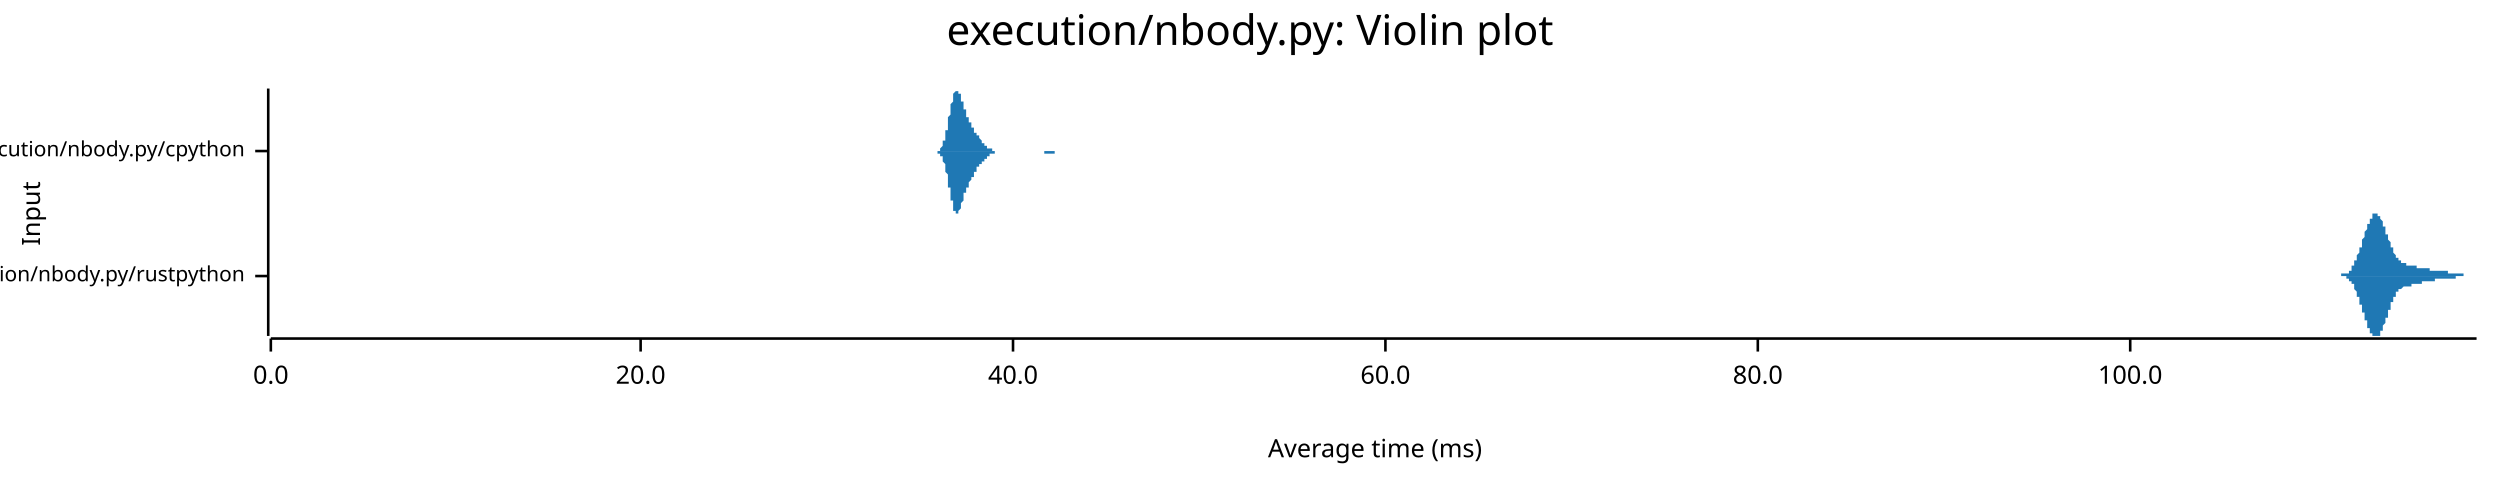
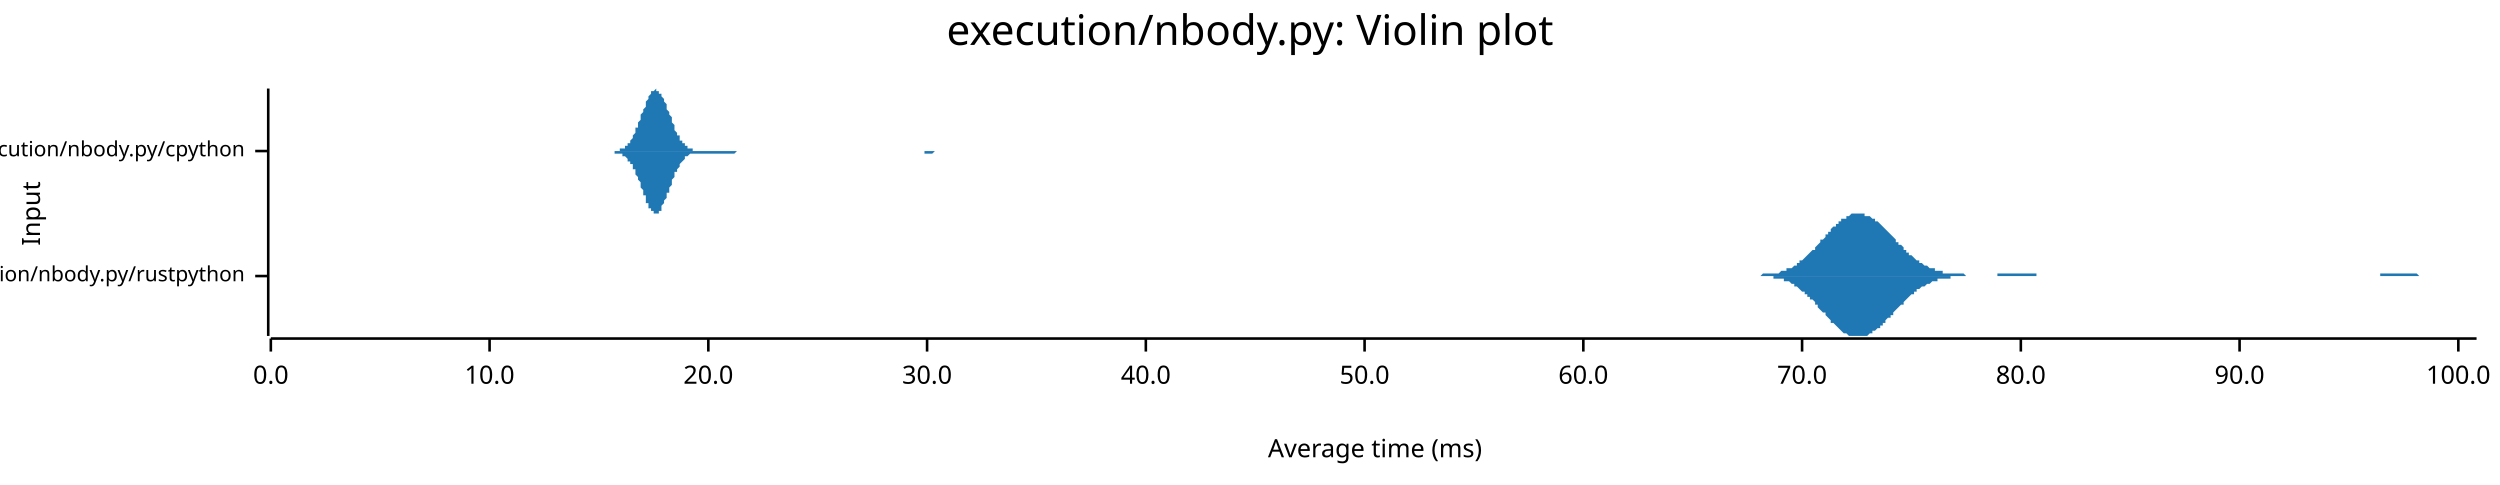
<svg xmlns="http://www.w3.org/2000/svg" width="960" height="186" viewBox="0 0 960 186">
  <text x="480" y="5" dy="0.76em" text-anchor="middle" font-family="sans-serif" font-size="16.129" opacity="1" fill="#000000">
execution/nbody.py: Violin plot
</text>
  <text x="8" y="82" dy="0.76em" text-anchor="middle" font-family="sans-serif" font-size="9.677" opacity="1" fill="#000000" transform="rotate(270, 8, 82)">
Input
</text>
  <text x="528" y="178" dy="-0.5ex" text-anchor="middle" font-family="sans-serif" font-size="9.677" opacity="1" fill="#000000">
Average time (ms)
</text>
  <polyline fill="none" opacity="1" stroke="#000000" stroke-width="1" points="103,34 103,129 " />
  <text x="94" y="106" dy="0.5ex" text-anchor="end" font-family="sans-serif" font-size="8.065" opacity="1" fill="#000000">
execution/nbody.py/rustpython
</text>
  <polyline fill="none" opacity="1" stroke="#000000" stroke-width="1" points="98,106 103,106 " />
  <text x="94" y="58" dy="0.5ex" text-anchor="end" font-family="sans-serif" font-size="8.065" opacity="1" fill="#000000">
execution/nbody.py/cpython
</text>
  <polyline fill="none" opacity="1" stroke="#000000" stroke-width="1" points="98,58 103,58 " />
  <polyline fill="none" opacity="1" stroke="#000000" stroke-width="1" points="104,130 951,130 " />
  <text x="104" y="140" dy="0.76em" text-anchor="middle" font-family="sans-serif" font-size="9.677" opacity="1" fill="#000000">
0.0
</text>
  <polyline fill="none" opacity="1" stroke="#000000" stroke-width="1" points="104,130 104,135 " />
-   <text x="246" y="140" dy="0.76em" text-anchor="middle" font-family="sans-serif" font-size="9.677" opacity="1" fill="#000000">
+   <text x="188" y="140" dy="0.76em" text-anchor="middle" font-family="sans-serif" font-size="9.677" opacity="1" fill="#000000">
+ 10.0
+ </text>
+   <polyline fill="none" opacity="1" stroke="#000000" stroke-width="1" points="188,130 188,135 " />
+   <text x="272" y="140" dy="0.76em" text-anchor="middle" font-family="sans-serif" font-size="9.677" opacity="1" fill="#000000">
20.0
</text>
-   <polyline fill="none" opacity="1" stroke="#000000" stroke-width="1" points="246,130 246,135 " />
-   <text x="389" y="140" dy="0.76em" text-anchor="middle" font-family="sans-serif" font-size="9.677" opacity="1" fill="#000000">
+   <polyline fill="none" opacity="1" stroke="#000000" stroke-width="1" points="272,130 272,135 " />
+   <text x="356" y="140" dy="0.76em" text-anchor="middle" font-family="sans-serif" font-size="9.677" opacity="1" fill="#000000">
+ 30.0
+ </text>
+   <polyline fill="none" opacity="1" stroke="#000000" stroke-width="1" points="356,130 356,135 " />
+   <text x="440" y="140" dy="0.76em" text-anchor="middle" font-family="sans-serif" font-size="9.677" opacity="1" fill="#000000">
40.0
</text>
-   <polyline fill="none" opacity="1" stroke="#000000" stroke-width="1" points="389,130 389,135 " />
-   <text x="532" y="140" dy="0.76em" text-anchor="middle" font-family="sans-serif" font-size="9.677" opacity="1" fill="#000000">
+   <polyline fill="none" opacity="1" stroke="#000000" stroke-width="1" points="440,130 440,135 " />
+   <text x="524" y="140" dy="0.76em" text-anchor="middle" font-family="sans-serif" font-size="9.677" opacity="1" fill="#000000">
+ 50.0
+ </text>
+   <polyline fill="none" opacity="1" stroke="#000000" stroke-width="1" points="524,130 524,135 " />
+   <text x="608" y="140" dy="0.76em" text-anchor="middle" font-family="sans-serif" font-size="9.677" opacity="1" fill="#000000">
60.0
</text>
-   <polyline fill="none" opacity="1" stroke="#000000" stroke-width="1" points="532,130 532,135 " />
-   <text x="675" y="140" dy="0.76em" text-anchor="middle" font-family="sans-serif" font-size="9.677" opacity="1" fill="#000000">
+   <polyline fill="none" opacity="1" stroke="#000000" stroke-width="1" points="608,130 608,135 " />
+   <text x="692" y="140" dy="0.76em" text-anchor="middle" font-family="sans-serif" font-size="9.677" opacity="1" fill="#000000">
+ 70.0
+ </text>
+   <polyline fill="none" opacity="1" stroke="#000000" stroke-width="1" points="692,130 692,135 " />
+   <text x="776" y="140" dy="0.76em" text-anchor="middle" font-family="sans-serif" font-size="9.677" opacity="1" fill="#000000">
80.0
</text>
-   <polyline fill="none" opacity="1" stroke="#000000" stroke-width="1" points="675,130 675,135 " />
-   <text x="818" y="140" dy="0.76em" text-anchor="middle" font-family="sans-serif" font-size="9.677" opacity="1" fill="#000000">
+   <polyline fill="none" opacity="1" stroke="#000000" stroke-width="1" points="776,130 776,135 " />
+   <text x="860" y="140" dy="0.76em" text-anchor="middle" font-family="sans-serif" font-size="9.677" opacity="1" fill="#000000">
+ 90.0
+ </text>
+   <polyline fill="none" opacity="1" stroke="#000000" stroke-width="1" points="860,130 860,135 " />
+   <text x="944" y="140" dy="0.76em" text-anchor="middle" font-family="sans-serif" font-size="9.677" opacity="1" fill="#000000">
100.0
</text>
-   <polyline fill="none" opacity="1" stroke="#000000" stroke-width="1" points="818,130 818,135 " />
-   <polygon opacity="1" fill="#1F78B4" points="896,106 896,106 896,106 896,106 896,106 896,106 897,106 897,106 897,106 897,106 897,106 897,106 897,106 897,106 897,106 897,106 898,106 898,106 898,106 898,106 898,106 898,106 898,106 898,106 898,106 899,106 899,106 899,106 899,106 899,106 899,106 899,106 899,105 899,105 900,105 900,105 900,105 900,105 900,105 900,105 900,105 900,105 900,105 901,105 901,105 901,105 901,105 901,105 901,105 901,105 901,105 901,105 902,105 902,104 902,104 902,104 902,104 902,104 902,104 902,104 902,104 903,104 903,103 903,103 903,103 903,103 903,103 903,103 903,103 903,102 904,102 904,102 904,102 904,102 904,101 904,101 904,101 904,101 904,100 904,100 905,100 905,100 905,99 905,99 905,99 905,99 905,98 905,98 905,98 906,97 906,97 906,97 906,97 906,96 906,96 906,96 906,95 906,95 907,95 907,94 907,94 907,93 907,93 907,93 907,92 907,92 907,92 908,91 908,91 908,91 908,90 908,90 908,90 908,89 908,89 908,89 909,88 909,88 909,88 909,87 909,87 909,87 909,86 909,86 909,86 910,86 910,85 910,85 910,85 910,85 910,84 910,84 910,84 910,84 911,84 911,83 911,83 911,83 911,83 911,83 911,83 911,82 911,82 912,82 912,82 912,82 912,82 912,82 912,82 912,82 912,82 912,82 912,82 913,82 913,82 913,82 913,82 913,82 913,82 913,83 913,83 913,83 914,83 914,83 914,83 914,83 914,84 914,84 914,84 914,84 914,84 915,85 915,85 915,85 915,85 915,86 915,86 915,86 915,86 915,87 916,87 916,87 916,88 916,88 916,88 916,89 916,89 916,89 916,90 917,90 917,90 917,90 917,91 917,91 917,91 917,92 917,92 917,92 918,93 918,93 918,93 918,94 918,94 918,94 918,95 918,95 918,95 919,95 919,96 919,96 919,96 919,96 919,97 919,97 919,97 919,97 920,98 920,98 920,98 920,98 920,98 920,99 920,99 920,99 920,99 920,99 921,99 921,99 921,100 921,100 921,100 921,100 921,100 921,100 921,100 922,100 922,100 922,101 922,101 922,101 922,101 922,101 922,101 922,101 923,101 923,101 923,101 923,101 923,101 923,101 923,101 923,101 923,101 924,101 924,101 924,101 924,102 924,102 924,102 924,102 924,102 924,102 925,102 925,102 925,102 925,102 925,102 925,102 925,102 925,102 925,102 926,102 926,102 926,102 926,102 926,102 926,102 926,102 926,102 926,102 927,102 927,102 927,102 927,102 927,102 927,102 927,102 927,102 927,102 927,102 928,102 928,102 928,103 928,103 928,103 928,103 928,103 928,103 928,103 929,103 929,103 929,103 929,103 929,103 929,103 929,103 929,103 929,103 930,103 930,103 930,103 930,103 930,103 930,103 930,103 930,103 930,103 931,103 931,103 931,103 931,103 931,103 931,103 931,103 931,103 931,103 932,103 932,103 932,103 932,103 932,103 932,103 932,103 932,103 932,103 933,103 933,103 933,103 933,104 933,104 933,104 933,104 933,104 933,104 934,104 934,104 934,104 934,104 934,104 934,104 934,104 934,104 934,104 935,104 935,104 935,104 935,104 935,104 935,104 935,104 935,104 935,104 935,104 936,104 936,104 936,104 936,104 936,104 936,104 936,104 936,104 936,104 937,104 937,104 937,104 937,104 937,104 937,104 937,104 937,104 937,104 938,104 938,104 938,104 938,104 938,104 938,104 938,104 938,104 938,104 939,104 939,104 939,104 939,104 939,104 939,104 939,104 939,104 939,104 940,104 940,104 940,104 940,104 940,104 940,104 940,104 940,105 940,105 941,105 941,105 941,105 941,105 941,105 941,105 941,105 941,105 941,105 942,105 942,105 942,105 942,105 942,105 942,105 942,105 942,105 942,105 943,105 943,105 943,105 943,105 943,105 943,105 943,105 943,105 943,105 943,105 944,105 944,105 944,105 944,105 944,105 944,105 944,105 944,105 944,105 945,105 945,105 945,105 945,105 945,105 945,105 945,105 945,105 945,105 946,105 946,106 946,106 946,106 946,106 946,106 946,106 946,106 946,106 947,106 947,106 947,106 947,106 947,106 947,106 947,106 947,106 947,106 948,106 948,106 948,106 948,106 948,106 948,106 948,106 948,106 948,106 949,106 949,106 949,106 949,106 949,106 949,106 949,106 949,106 949,106 950,106 950,106 950,106 950,106 950,106 950,106 950,106 950,106 950,106 951,106 951,106 896,106 " />
-   <polygon opacity="1" fill="#1F78B4" points="896,106 896,106 896,106 896,106 896,106 896,106 897,106 897,106 897,106 897,106 897,106 897,106 897,106 897,106 897,106 897,106 898,106 898,106 898,106 898,106 898,106 898,106 898,106 898,106 898,106 899,106 899,106 899,106 899,106 899,106 899,106 899,106 899,106 899,106 900,106 900,106 900,106 900,106 900,106 900,106 900,106 900,106 900,106 901,106 901,106 901,106 901,107 901,107 901,107 901,107 901,107 901,107 902,107 902,107 902,107 902,107 902,107 902,107 902,108 902,108 902,108 903,108 903,108 903,108 903,108 903,108 903,109 903,109 903,109 903,109 904,109 904,109 904,110 904,110 904,110 904,110 904,111 904,111 904,111 904,111 905,112 905,112 905,112 905,112 905,113 905,113 905,113 905,113 905,114 906,114 906,114 906,115 906,115 906,115 906,116 906,116 906,116 906,117 907,117 907,117 907,118 907,118 907,118 907,119 907,119 907,119 907,120 908,120 908,120 908,121 908,121 908,122 908,122 908,122 908,123 908,123 909,123 909,124 909,124 909,124 909,124 909,125 909,125 909,125 909,126 910,126 910,126 910,126 910,127 910,127 910,127 910,127 910,128 910,128 911,128 911,128 911,128 911,128 911,129 911,129 911,129 911,129 911,129 912,129 912,129 912,129 912,129 912,129 912,129 912,129 912,129 912,129 912,129 913,129 913,129 913,129 913,129 913,129 913,129 913,129 913,129 913,129 914,129 914,128 914,128 914,128 914,128 914,128 914,128 914,127 914,127 915,127 915,127 915,126 915,126 915,126 915,126 915,125 915,125 915,125 916,124 916,124 916,124 916,124 916,123 916,123 916,123 916,122 916,122 917,122 917,121 917,121 917,121 917,120 917,120 917,120 917,119 917,119 918,119 918,118 918,118 918,118 918,118 918,117 918,117 918,117 918,116 919,116 919,116 919,116 919,115 919,115 919,115 919,115 919,114 919,114 920,114 920,114 920,114 920,113 920,113 920,113 920,113 920,113 920,112 920,112 921,112 921,112 921,112 921,112 921,112 921,112 921,111 921,111 921,111 922,111 922,111 922,111 922,111 922,111 922,111 922,111 922,111 922,111 923,110 923,110 923,110 923,110 923,110 923,110 923,110 923,110 923,110 924,110 924,110 924,110 924,110 924,110 924,110 924,110 924,110 924,110 925,110 925,110 925,110 925,110 925,110 925,110 925,110 925,110 925,110 926,110 926,110 926,110 926,109 926,109 926,109 926,109 926,109 926,109 927,109 927,109 927,109 927,109 927,109 927,109 927,109 927,109 927,109 927,109 928,109 928,109 928,109 928,109 928,109 928,109 928,109 928,109 928,109 929,109 929,109 929,109 929,109 929,109 929,109 929,109 929,109 929,109 930,109 930,109 930,109 930,109 930,109 930,108 930,108 930,108 930,108 931,108 931,108 931,108 931,108 931,108 931,108 931,108 931,108 931,108 932,108 932,108 932,108 932,108 932,108 932,108 932,108 932,108 932,108 933,108 933,108 933,108 933,108 933,108 933,108 933,108 933,108 933,108 934,108 934,108 934,108 934,108 934,108 934,108 934,108 934,108 934,108 935,108 935,108 935,108 935,108 935,108 935,108 935,107 935,107 935,107 935,107 936,107 936,107 936,107 936,107 936,107 936,107 936,107 936,107 936,107 937,107 937,107 937,107 937,107 937,107 937,107 937,107 937,107 937,107 938,107 938,107 938,107 938,107 938,107 938,107 938,107 938,107 938,107 939,107 939,107 939,107 939,107 939,107 939,107 939,107 939,107 939,107 940,107 940,107 940,107 940,107 940,107 940,107 940,107 940,107 940,107 941,107 941,107 941,107 941,107 941,107 941,107 941,107 941,107 941,107 942,107 942,107 942,107 942,107 942,107 942,107 942,107 942,107 942,107 943,107 943,107 943,107 943,107 943,106 943,106 943,106 943,106 943,106 943,106 944,106 944,106 944,106 944,106 944,106 944,106 944,106 944,106 944,106 945,106 945,106 945,106 945,106 945,106 945,106 945,106 945,106 945,106 946,106 946,106 946,106 946,106 946,106 946,106 946,106 946,106 946,106 947,106 947,106 947,106 947,106 947,106 947,106 947,106 947,106 947,106 948,106 948,106 948,106 948,106 948,106 948,106 948,106 948,106 948,106 949,106 949,106 949,106 949,106 949,106 949,106 949,106 949,106 949,106 950,106 950,106 950,106 950,106 950,106 950,106 950,106 950,106 950,106 951,106 951,106 896,106 " />
-   <polygon opacity="1" fill="#1F78B4" points="358,58 358,58 359,58 359,58 359,58 359,58 359,58 359,58 359,58 359,58 359,58 359,58 360,58 360,58 360,58 360,58 360,58 360,58 360,58 360,58 360,58 360,58 361,58 361,58 361,57 361,57 361,57 361,57 361,57 361,57 361,57 361,57 362,56 362,56 362,56 362,56 362,56 362,55 362,55 362,55 362,55 362,54 363,54 363,54 363,53 363,53 363,52 363,52 363,52 363,51 363,51 363,50 364,50 364,49 364,49 364,48 364,48 364,47 364,46 364,46 364,45 364,45 365,44 365,44 365,43 365,42 365,42 365,41 365,41 365,40 365,40 366,39 366,39 366,38 366,38 366,37 366,37 366,37 366,36 366,36 366,36 367,35 367,35 367,35 367,35 367,35 367,35 367,35 367,35 367,34 367,35 368,35 368,35 368,35 368,35 368,35 368,35 368,35 368,36 368,36 368,36 369,36 369,36 369,37 369,37 369,37 369,38 369,38 369,38 369,39 369,39 370,39 370,40 370,40 370,40 370,41 370,41 370,41 370,42 370,42 370,42 371,42 371,43 371,43 371,43 371,44 371,44 371,44 371,44 371,45 372,45 372,45 372,45 372,46 372,46 372,46 372,46 372,46 372,47 372,47 373,47 373,47 373,47 373,48 373,48 373,48 373,48 373,48 373,49 373,49 374,49 374,49 374,49 374,50 374,50 374,50 374,50 374,50 374,50 374,51 375,51 375,51 375,51 375,51 375,51 375,52 375,52 375,52 375,52 375,52 376,52 376,52 376,53 376,53 376,53 376,53 376,53 376,53 376,53 376,53 377,54 377,54 377,54 377,54 377,54 377,54 377,54 377,54 377,54 377,55 378,55 378,55 378,55 378,55 378,55 378,55 378,55 378,55 378,56 379,56 379,56 379,56 379,56 379,56 379,56 379,56 379,56 379,56 379,57 380,57 380,57 380,57 380,57 380,57 380,57 380,57 380,57 380,57 380,57 381,57 381,57 381,58 381,58 381,58 381,58 381,58 381,58 381,58 381,58 382,58 382,58 382,58 382,58 382,58 382,58 382,58 382,58 382,58 382,58 383,58 383,58 383,58 383,58 383,58 383,58 383,58 383,58 383,58 383,58 384,58 384,58 384,58 384,58 384,58 384,58 384,58 384,58 384,58 384,58 385,58 385,58 385,58 385,58 385,58 385,58 385,58 385,58 385,58 386,58 386,58 386,58 386,58 386,58 386,58 386,58 386,58 386,58 386,58 387,58 387,58 387,58 387,58 387,58 387,58 387,58 387,58 387,58 387,58 388,58 388,58 388,58 388,58 388,58 388,58 388,58 388,58 388,58 388,58 389,58 389,58 389,58 389,58 389,58 389,58 389,58 389,58 389,58 389,58 390,58 390,58 390,58 390,58 390,58 390,58 390,58 390,58 390,58 390,58 391,58 391,58 391,58 391,58 391,58 391,58 391,58 391,58 391,58 392,58 392,58 392,58 392,58 392,58 392,58 392,58 392,58 392,58 392,58 393,58 393,58 393,58 393,58 393,58 393,58 393,58 393,58 393,58 393,58 394,58 394,58 394,58 394,58 394,58 394,58 394,58 394,58 394,58 394,58 395,58 395,58 395,58 395,58 395,58 395,58 395,58 395,58 395,58 395,58 396,58 396,58 396,58 396,58 396,58 396,58 396,58 396,58 396,58 396,58 397,58 397,58 397,58 397,58 397,58 397,58 397,58 397,58 397,58 397,58 398,58 398,58 398,58 398,58 398,58 398,58 398,58 398,58 398,58 399,58 399,58 399,58 399,58 399,58 399,58 399,58 399,58 399,58 399,58 400,58 400,58 400,58 400,58 400,58 400,58 400,58 400,58 400,58 400,58 401,58 401,58 401,58 401,58 401,58 401,58 401,58 401,58 401,58 401,58 402,58 402,58 402,58 402,58 402,58 402,58 402,58 402,58 402,58 402,58 403,58 403,58 403,58 403,58 403,58 403,58 403,58 403,58 403,58 403,58 404,58 404,58 404,58 404,58 404,58 404,58 404,58 404,58 404,58 404,58 405,58 405,58 405,58 405,58 405,58 405,58 405,58 405,58 405,58 406,58 406,58 406,58 406,58 406,58 406,58 406,58 406,58 406,58 406,58 407,58 407,58 407,58 407,58 407,58 407,58 407,58 407,58 407,58 407,58 408,58 408,58 408,58 408,58 408,58 408,58 408,58 408,58 408,58 408,58 409,58 409,58 409,58 409,58 409,58 409,58 358,58 " />
-   <polygon opacity="1" fill="#1F78B4" points="358,58 358,58 359,58 359,58 359,58 359,58 359,58 359,58 359,58 359,58 359,58 359,58 360,58 360,58 360,58 360,58 360,59 360,59 360,59 360,59 360,59 360,59 361,59 361,59 361,59 361,59 361,59 361,59 361,59 361,60 361,60 361,60 362,60 362,60 362,60 362,61 362,61 362,61 362,61 362,62 362,62 362,62 363,63 363,63 363,63 363,64 363,64 363,64 363,65 363,65 363,66 363,66 364,67 364,67 364,68 364,68 364,69 364,70 364,70 364,71 364,71 364,72 365,72 365,73 365,74 365,74 365,75 365,75 365,76 365,76 365,77 366,77 366,78 366,78 366,79 366,79 366,79 366,80 366,80 366,80 366,81 367,81 367,81 367,81 367,82 367,82 367,82 367,82 367,82 367,82 367,82 368,82 368,82 368,82 368,82 368,82 368,81 368,81 368,81 368,81 368,81 369,80 369,80 369,80 369,79 369,79 369,79 369,79 369,78 369,78 369,78 370,77 370,77 370,77 370,76 370,76 370,76 370,75 370,75 370,75 370,74 371,74 371,74 371,73 371,73 371,73 371,73 371,72 371,72 371,72 372,72 372,71 372,71 372,71 372,71 372,70 372,70 372,70 372,70 372,70 373,69 373,69 373,69 373,69 373,69 373,68 373,68 373,68 373,68 373,68 374,68 374,67 374,67 374,67 374,67 374,67 374,66 374,66 374,66 374,66 375,66 375,66 375,65 375,65 375,65 375,65 375,65 375,65 375,65 375,64 376,64 376,64 376,64 376,64 376,64 376,64 376,63 376,63 376,63 376,63 377,63 377,63 377,63 377,63 377,62 377,62 377,62 377,62 377,62 377,62 378,62 378,62 378,62 378,61 378,61 378,61 378,61 378,61 378,61 379,61 379,61 379,61 379,61 379,60 379,60 379,60 379,60 379,60 379,60 380,60 380,60 380,60 380,60 380,60 380,59 380,59 380,59 380,59 380,59 381,59 381,59 381,59 381,59 381,59 381,59 381,59 381,59 381,59 381,59 382,59 382,59 382,59 382,59 382,59 382,58 382,58 382,58 382,58 382,58 383,58 383,58 383,58 383,58 383,58 383,58 383,58 383,58 383,58 383,58 384,58 384,58 384,58 384,58 384,58 384,58 384,58 384,58 384,58 384,58 385,58 385,58 385,58 385,58 385,58 385,58 385,58 385,58 385,58 386,58 386,58 386,58 386,58 386,58 386,58 386,58 386,58 386,58 386,58 387,58 387,58 387,58 387,58 387,58 387,58 387,58 387,58 387,58 387,58 388,58 388,58 388,58 388,58 388,58 388,58 388,58 388,58 388,58 388,58 389,58 389,58 389,58 389,58 389,58 389,58 389,58 389,58 389,58 389,58 390,58 390,58 390,58 390,58 390,58 390,58 390,58 390,58 390,58 390,58 391,58 391,58 391,58 391,58 391,58 391,58 391,58 391,58 391,58 392,58 392,58 392,58 392,58 392,58 392,58 392,58 392,58 392,58 392,58 393,58 393,58 393,58 393,58 393,58 393,58 393,58 393,58 393,58 393,58 394,58 394,58 394,58 394,58 394,58 394,58 394,58 394,58 394,58 394,58 395,58 395,58 395,58 395,58 395,58 395,58 395,58 395,58 395,58 395,58 396,58 396,58 396,58 396,58 396,58 396,58 396,58 396,58 396,58 396,58 397,58 397,58 397,58 397,58 397,58 397,58 397,58 397,58 397,58 397,58 398,58 398,58 398,58 398,58 398,58 398,58 398,58 398,58 398,58 399,58 399,58 399,58 399,58 399,58 399,58 399,58 399,58 399,58 399,58 400,58 400,58 400,58 400,58 400,58 400,58 400,58 400,58 400,58 400,58 401,58 401,58 401,58 401,59 401,59 401,59 401,59 401,59 401,59 401,59 402,59 402,59 402,59 402,59 402,59 402,59 402,59 402,59 402,59 402,59 403,59 403,59 403,59 403,59 403,59 403,59 403,59 403,59 403,59 403,59 404,59 404,59 404,59 404,59 404,59 404,59 404,59 404,59 404,59 404,59 405,59 405,59 405,59 405,59 405,58 405,58 405,58 405,58 405,58 406,58 406,58 406,58 406,58 406,58 406,58 406,58 406,58 406,58 406,58 407,58 407,58 407,58 407,58 407,58 407,58 407,58 407,58 407,58 407,58 408,58 408,58 408,58 408,58 408,58 408,58 408,58 408,58 408,58 408,58 409,58 409,58 409,58 409,58 409,58 409,58 358,58 " />
+   <polyline fill="none" opacity="1" stroke="#000000" stroke-width="1" points="944,130 944,135 " />
+   <polygon opacity="1" fill="#1F78B4" points="668,106 668,106 669,106 669,106 670,106 671,106 671,106 672,106 672,106 673,106 673,106 674,106 674,106 675,106 676,106 676,106 677,105 677,105 678,105 678,105 679,105 680,105 680,105 681,105 681,105 682,105 682,105 683,105 684,104 684,104 685,104 685,104 686,104 686,103 687,103 688,103 688,103 689,102 689,102 690,102 690,101 691,101 691,100 692,100 693,99 693,99 694,98 694,98 695,97 695,97 696,96 697,96 697,95 698,94 698,94 699,93 699,92 700,92 701,91 701,90 702,90 702,89 703,89 703,88 704,87 705,87 705,86 706,86 706,85 707,85 707,84 708,84 709,84 709,83 710,83 710,83 711,82 711,82 712,82 712,82 713,82 714,82 714,82 715,82 715,82 716,82 716,83 717,83 718,83 718,83 719,84 719,84 720,84 720,85 721,85 722,86 722,86 723,87 723,87 724,88 724,88 725,89 726,90 726,90 727,91 727,91 728,92 728,93 729,93 729,94 730,94 731,95 731,96 732,96 732,97 733,97 733,98 734,98 735,99 735,99 736,100 736,100 737,100 737,101 738,101 739,102 739,102 740,102 740,102 741,103 741,103 742,103 743,103 743,104 744,104 744,104 745,104 745,104 746,104 746,105 747,105 748,105 748,105 749,105 749,105 750,105 750,105 751,105 752,105 752,105 753,105 753,105 754,105 754,105 755,106 756,106 756,106 757,106 757,106 758,106 758,106 759,106 760,106 760,106 761,106 761,106 762,106 762,106 763,106 763,106 764,106 765,106 765,106 766,106 766,106 767,106 767,105 768,105 769,105 769,105 770,105 770,105 771,105 771,105 772,105 773,105 773,105 774,105 774,105 775,105 775,105 776,105 777,105 777,105 778,105 778,105 779,105 779,105 780,105 780,105 781,105 782,105 782,106 783,106 783,106 784,106 784,106 785,106 786,106 786,106 787,106 787,106 788,106 788,106 789,106 790,106 790,106 791,106 791,106 792,106 792,106 793,106 794,106 794,106 795,106 795,106 796,106 796,106 797,106 797,106 798,106 799,106 799,106 800,106 800,106 801,106 801,106 802,106 803,106 803,106 804,106 804,106 805,106 805,106 806,106 807,106 807,106 808,106 808,106 809,106 809,106 810,106 811,106 811,106 812,106 812,106 813,106 813,106 814,106 814,106 815,106 816,106 816,106 817,106 817,106 818,106 818,106 819,106 820,106 820,106 821,106 821,106 822,106 822,106 823,106 824,106 824,106 825,106 825,106 826,106 826,106 827,106 828,106 828,106 829,106 829,106 830,106 830,106 831,106 831,106 832,106 833,106 833,106 834,106 834,106 835,106 835,106 836,106 837,106 837,106 838,106 838,106 839,106 839,106 840,106 841,106 841,106 842,106 842,106 843,106 843,106 844,106 845,106 845,106 846,106 846,106 847,106 847,106 848,106 848,106 849,106 850,106 850,106 851,106 851,106 852,106 852,106 853,106 854,106 854,106 855,106 855,106 856,106 856,106 857,106 858,106 858,106 859,106 859,106 860,106 860,106 861,106 862,106 862,106 863,106 863,106 864,106 864,106 865,106 865,106 866,106 867,106 867,106 868,106 868,106 869,106 869,106 870,106 871,106 871,106 872,106 872,106 873,106 873,106 874,106 875,106 875,106 876,106 876,106 877,106 877,106 878,106 879,106 879,106 880,106 880,106 881,106 881,106 882,106 882,106 883,106 884,106 884,106 885,106 885,106 886,106 886,106 887,106 888,106 888,106 889,106 889,106 890,106 890,106 891,106 892,106 892,106 893,106 893,106 894,106 894,106 895,106 896,106 896,106 897,106 897,106 898,106 898,106 899,106 899,106 900,106 901,106 901,106 902,106 902,106 903,106 903,106 904,106 905,106 905,106 906,106 906,106 907,106 907,106 908,106 909,106 909,106 910,106 910,106 911,106 911,106 912,106 913,106 913,106 914,106 914,105 915,105 915,105 916,105 916,105 917,105 918,105 918,105 919,105 919,105 920,105 920,105 921,105 922,105 922,105 923,105 923,105 924,105 924,105 925,105 926,105 926,105 927,105 927,105 928,105 928,105 929,106 930,106 930,106 931,106 931,106 932,106 932,106 933,106 933,106 934,106 935,106 935,106 936,106 936,106 937,106 937,106 938,106 939,106 939,106 940,106 940,106 941,106 941,106 942,106 943,106 943,106 944,106 944,106 945,106 945,106 946,106 947,106 947,106 948,106 948,106 949,106 949,106 950,106 951,106 951,106 668,106 " />
+   <polygon opacity="1" fill="#1F78B4" points="668,106 668,106 669,106 669,106 670,106 671,106 671,106 672,106 672,106 673,106 673,106 674,106 674,106 675,106 676,106 676,106 677,106 677,106 678,106 678,106 679,106 680,106 680,106 681,106 681,107 682,107 682,107 683,107 684,107 684,107 685,107 685,108 686,108 686,108 687,108 688,109 688,109 689,109 689,110 690,110 690,110 691,111 691,111 692,112 693,112 693,113 694,113 694,114 695,114 695,115 696,115 697,116 697,117 698,117 698,118 699,119 699,119 700,120 701,120 701,121 702,122 702,122 703,123 703,124 704,124 705,125 705,125 706,126 706,126 707,127 707,127 708,128 709,128 709,128 710,129 710,129 711,129 711,129 712,129 712,129 713,129 714,129 714,129 715,129 715,129 716,129 716,129 717,129 718,128 718,128 719,128 719,127 720,127 720,127 721,126 722,126 722,125 723,125 723,124 724,124 724,123 725,122 726,122 726,121 727,121 727,120 728,119 728,119 729,118 729,118 730,117 731,117 731,116 732,115 732,115 733,114 733,114 734,113 735,113 735,112 736,112 736,111 737,111 737,111 738,110 739,110 739,110 740,109 740,109 741,109 741,109 742,108 743,108 743,108 744,108 744,107 745,107 745,107 746,107 746,107 747,107 748,107 748,107 749,107 749,106 750,106 750,106 751,106 752,106 752,106 753,106 753,106 754,106 754,106 755,106 756,106 756,106 757,106 757,106 758,106 758,106 759,106 760,106 760,106 761,106 761,106 762,106 762,106 763,106 763,106 764,106 765,106 765,106 766,106 766,106 767,106 767,106 768,106 769,106 769,106 770,106 770,106 771,106 771,106 772,106 773,106 773,106 774,106 774,106 775,106 775,106 776,106 777,106 777,106 778,106 778,106 779,106 779,106 780,106 780,106 781,106 782,106 782,106 783,106 783,106 784,106 784,106 785,106 786,106 786,106 787,106 787,106 788,106 788,106 789,106 790,106 790,106 791,106 791,106 792,106 792,106 793,106 794,106 794,106 795,106 795,106 796,106 796,106 797,106 797,106 798,106 799,106 799,106 800,106 800,106 801,106 801,106 802,106 803,106 803,106 804,106 804,106 805,106 805,106 806,106 807,106 807,106 808,106 808,106 809,106 809,106 810,106 811,106 811,106 812,106 812,106 813,106 813,106 814,106 814,106 815,106 816,106 816,106 817,106 817,106 818,106 818,106 819,106 820,106 820,106 821,106 821,106 822,106 822,106 823,106 824,106 824,106 825,106 825,106 826,106 826,106 827,106 828,106 828,106 829,106 829,106 830,106 830,106 831,106 831,106 832,106 833,106 833,106 834,106 834,106 835,106 835,106 836,106 837,106 837,106 838,106 838,106 839,106 839,106 840,106 841,106 841,106 842,106 842,106 843,106 843,106 844,106 845,106 845,106 846,106 846,106 847,106 847,106 848,106 848,106 849,106 850,106 850,106 851,106 851,106 852,106 852,106 853,106 854,106 854,106 855,106 855,106 856,106 856,106 857,106 858,106 858,106 859,106 859,106 860,106 860,106 861,106 862,106 862,106 863,106 863,106 864,106 864,106 865,106 865,106 866,106 867,106 867,106 868,106 868,106 869,106 869,106 870,106 871,106 871,106 872,106 872,106 873,106 873,106 874,106 875,106 875,106 876,106 876,106 877,106 877,106 878,106 879,106 879,106 880,106 880,106 881,106 881,106 882,106 882,106 883,106 884,106 884,106 885,106 885,106 886,106 886,106 887,106 888,106 888,106 889,106 889,106 890,106 890,106 891,106 892,106 892,106 893,106 893,106 894,106 894,106 895,106 896,106 896,106 897,106 897,106 898,106 898,106 899,106 899,106 900,106 901,106 901,106 902,106 902,106 903,106 903,106 904,106 905,106 905,106 906,106 906,106 907,106 907,106 908,106 909,106 909,106 910,106 910,106 911,106 911,106 912,106 913,106 913,106 914,106 914,106 915,106 915,106 916,106 916,106 917,106 918,106 918,106 919,106 919,106 920,106 920,106 921,106 922,106 922,106 923,106 923,106 924,106 924,106 925,106 926,106 926,106 927,106 927,106 928,106 928,106 929,106 930,106 930,106 931,106 931,106 932,106 932,106 933,106 933,106 934,106 935,106 935,106 936,106 936,106 937,106 937,106 938,106 939,106 939,106 940,106 940,106 941,106 941,106 942,106 943,106 943,106 944,106 944,106 945,106 945,106 946,106 947,106 947,106 948,106 948,106 949,106 949,106 950,106 951,106 951,106 668,106 " />
+   <polygon opacity="1" fill="#1F78B4" points="233,58 233,58 233,58 233,58 234,58 234,58 234,58 235,58 235,58 235,58 235,58 236,58 236,58 236,58 236,58 237,58 237,58 237,58 238,58 238,58 238,57 238,57 239,57 239,57 239,57 239,57 240,57 240,56 240,56 241,56 241,56 241,55 241,55 242,55 242,54 242,54 243,53 243,53 243,52 243,52 244,51 244,51 244,50 244,49 245,49 245,48 245,47 246,46 246,46 246,45 246,44 247,43 247,43 247,42 248,41 248,40 248,40 248,39 249,38 249,38 249,37 249,37 250,36 250,36 250,35 251,35 251,35 251,35 251,35 252,34 252,35 252,35 253,35 253,35 253,35 253,36 254,36 254,36 254,37 254,37 255,38 255,39 255,39 256,40 256,41 256,41 256,42 257,43 257,44 257,44 258,45 258,46 258,47 258,47 259,48 259,49 259,49 259,50 260,51 260,51 260,52 261,52 261,53 261,53 261,54 262,54 262,55 262,55 263,55 263,56 263,56 263,56 264,56 264,56 264,57 264,57 265,57 265,57 265,57 266,57 266,57 266,58 266,58 267,58 267,58 267,58 267,58 268,58 268,58 268,58 269,58 269,58 269,58 269,58 270,58 270,58 270,58 271,58 271,58 271,58 271,58 272,58 272,58 272,58 272,58 273,58 273,58 273,58 274,58 274,58 274,58 274,58 275,58 275,58 275,58 276,58 276,58 276,58 276,58 277,58 277,58 277,58 277,58 278,58 278,58 278,58 279,58 279,58 279,58 279,58 280,58 280,58 280,58 281,58 281,58 281,58 281,58 282,58 282,58 282,58 282,58 283,58 283,58 283,58 284,58 284,58 284,58 284,58 285,58 285,58 285,58 286,58 286,58 286,58 286,58 287,58 287,58 287,58 287,58 288,58 288,58 288,58 289,58 289,58 289,58 289,58 290,58 290,58 290,58 290,58 291,58 291,58 291,58 292,58 292,58 292,58 292,58 293,58 293,58 293,58 294,58 294,58 294,58 294,58 295,58 295,58 295,58 295,58 296,58 296,58 296,58 297,58 297,58 297,58 297,58 298,58 298,58 298,58 299,58 299,58 299,58 299,58 300,58 300,58 300,58 300,58 301,58 301,58 301,58 302,58 302,58 302,58 302,58 303,58 303,58 303,58 304,58 304,58 304,58 304,58 305,58 305,58 305,58 305,58 306,58 306,58 306,58 307,58 307,58 307,58 307,58 308,58 308,58 308,58 309,58 309,58 309,58 309,58 310,58 310,58 310,58 310,58 311,58 311,58 311,58 312,58 312,58 312,58 312,58 313,58 313,58 313,58 313,58 314,58 314,58 314,58 315,58 315,58 315,58 315,58 316,58 316,58 316,58 317,58 317,58 317,58 317,58 318,58 318,58 318,58 318,58 319,58 319,58 319,58 320,58 320,58 320,58 320,58 321,58 321,58 321,58 322,58 322,58 322,58 322,58 323,58 323,58 323,58 323,58 324,58 324,58 324,58 325,58 325,58 325,58 325,58 326,58 326,58 326,58 327,58 327,58 327,58 327,58 328,58 328,58 328,58 328,58 329,58 329,58 329,58 330,58 330,58 330,58 330,58 331,58 331,58 331,58 332,58 332,58 332,58 332,58 333,58 333,58 333,58 333,58 334,58 334,58 334,58 335,58 335,58 335,58 335,58 336,58 336,58 336,58 337,58 337,58 337,58 337,58 338,58 338,58 338,58 338,58 339,58 339,58 339,58 340,58 340,58 340,58 340,58 341,58 341,58 341,58 341,58 342,58 342,58 342,58 343,58 343,58 343,58 343,58 344,58 344,58 344,58 345,58 345,58 345,58 345,58 346,58 346,58 346,58 346,58 347,58 347,58 347,58 348,58 348,58 348,58 348,58 349,58 349,58 349,58 350,58 350,58 350,58 350,58 351,58 351,58 351,58 351,58 352,58 352,58 352,58 353,58 353,58 353,58 353,58 354,58 354,58 354,58 355,58 355,58 355,58 355,58 356,58 356,58 356,58 356,58 357,58 357,58 357,58 358,58 358,58 358,58 358,58 359,58 359,58 359,58 360,58 360,58 360,58 360,58 361,58 361,58 361,58 361,58 362,58 362,58 362,58 363,58 363,58 363,58 363,58 364,58 364,58 364,58 364,58 365,58 365,58 365,58 366,58 366,58 366,58 366,58 367,58 367,58 367,58 368,58 368,58 368,58 368,58 369,58 369,58 369,58 369,58 370,58 370,58 370,58 371,58 371,58 371,58 233,58 " />
+   <polygon opacity="1" fill="#1F78B4" points="233,58 233,58 233,58 233,58 234,58 234,58 234,58 235,58 235,58 235,58 235,58 236,58 236,58 236,59 236,59 237,59 237,59 237,59 238,59 238,59 238,59 238,59 239,59 239,59 239,60 239,60 240,60 240,60 240,60 241,61 241,61 241,61 241,62 242,62 242,62 242,63 243,63 243,64 243,64 243,65 244,65 244,66 244,67 244,67 245,68 245,69 245,69 246,70 246,71 246,72 246,72 247,73 247,74 247,75 248,75 248,76 248,77 248,78 249,78 249,79 249,79 249,80 250,80 250,81 250,81 251,81 251,82 251,82 251,82 252,82 252,82 252,82 253,82 253,82 253,81 253,81 254,81 254,80 254,80 254,79 255,78 255,78 255,77 256,76 256,76 256,75 256,74 257,74 257,73 257,72 258,71 258,71 258,70 258,69 259,68 259,68 259,67 259,66 260,66 260,65 260,65 261,64 261,64 261,63 261,63 262,62 262,62 262,62 263,61 263,61 263,61 263,60 264,60 264,60 264,60 264,60 265,59 265,59 265,59 266,59 266,59 266,59 266,59 267,59 267,59 267,59 267,59 268,59 268,59 268,59 269,59 269,59 269,59 269,59 270,59 270,59 270,59 271,59 271,59 271,59 271,59 272,59 272,59 272,59 272,59 273,59 273,59 273,59 274,59 274,59 274,59 274,59 275,59 275,59 275,59 276,59 276,59 276,59 276,59 277,59 277,59 277,59 277,59 278,59 278,59 278,59 279,59 279,59 279,59 279,59 280,59 280,59 280,59 281,59 281,59 281,59 281,59 282,59 282,59 282,59 282,59 283,58 283,58 283,58 284,58 284,58 284,58 284,58 285,58 285,58 285,58 286,58 286,58 286,58 286,58 287,58 287,58 287,58 287,58 288,58 288,58 288,58 289,58 289,58 289,58 289,58 290,58 290,58 290,58 290,58 291,58 291,58 291,58 292,58 292,58 292,58 292,58 293,58 293,58 293,58 294,58 294,58 294,58 294,58 295,58 295,58 295,58 295,58 296,58 296,58 296,58 297,58 297,58 297,58 297,58 298,58 298,58 298,58 299,58 299,58 299,58 299,58 300,58 300,58 300,58 300,58 301,58 301,58 301,58 302,58 302,58 302,58 302,58 303,58 303,58 303,58 304,58 304,58 304,58 304,58 305,58 305,58 305,58 305,58 306,58 306,58 306,58 307,58 307,58 307,58 307,58 308,58 308,58 308,58 309,58 309,58 309,58 309,58 310,58 310,58 310,58 310,58 311,58 311,58 311,58 312,58 312,58 312,58 312,58 313,58 313,58 313,58 313,58 314,58 314,58 314,58 315,58 315,58 315,58 315,58 316,58 316,58 316,58 317,58 317,58 317,58 317,58 318,58 318,58 318,58 318,58 319,58 319,58 319,58 320,58 320,58 320,58 320,58 321,58 321,58 321,58 322,58 322,58 322,58 322,58 323,58 323,58 323,58 323,58 324,58 324,58 324,58 325,58 325,58 325,58 325,58 326,58 326,58 326,58 327,58 327,58 327,58 327,58 328,58 328,58 328,58 328,58 329,58 329,58 329,58 330,58 330,58 330,58 330,58 331,58 331,58 331,58 332,58 332,58 332,58 332,58 333,58 333,58 333,58 333,58 334,58 334,58 334,58 335,58 335,58 335,58 335,58 336,58 336,58 336,58 337,58 337,58 337,58 337,58 338,58 338,58 338,58 338,58 339,58 339,58 339,58 340,58 340,58 340,58 340,58 341,58 341,58 341,58 341,58 342,58 342,58 342,58 343,58 343,58 343,58 343,58 344,58 344,58 344,58 345,58 345,58 345,58 345,58 346,58 346,58 346,58 346,58 347,58 347,58 347,58 348,58 348,58 348,58 348,58 349,58 349,58 349,58 350,58 350,58 350,58 350,58 351,58 351,58 351,58 351,58 352,58 352,58 352,58 353,58 353,58 353,58 353,58 354,58 354,58 354,58 355,58 355,59 355,59 355,59 356,59 356,59 356,59 356,59 357,59 357,59 357,59 358,59 358,59 358,59 358,59 359,58 359,58 359,58 360,58 360,58 360,58 360,58 361,58 361,58 361,58 361,58 362,58 362,58 362,58 363,58 363,58 363,58 363,58 364,58 364,58 364,58 364,58 365,58 365,58 365,58 366,58 366,58 366,58 366,58 367,58 367,58 367,58 368,58 368,58 368,58 368,58 369,58 369,58 369,58 369,58 370,58 370,58 370,58 371,58 371,58 371,58 233,58 " />
</svg>
